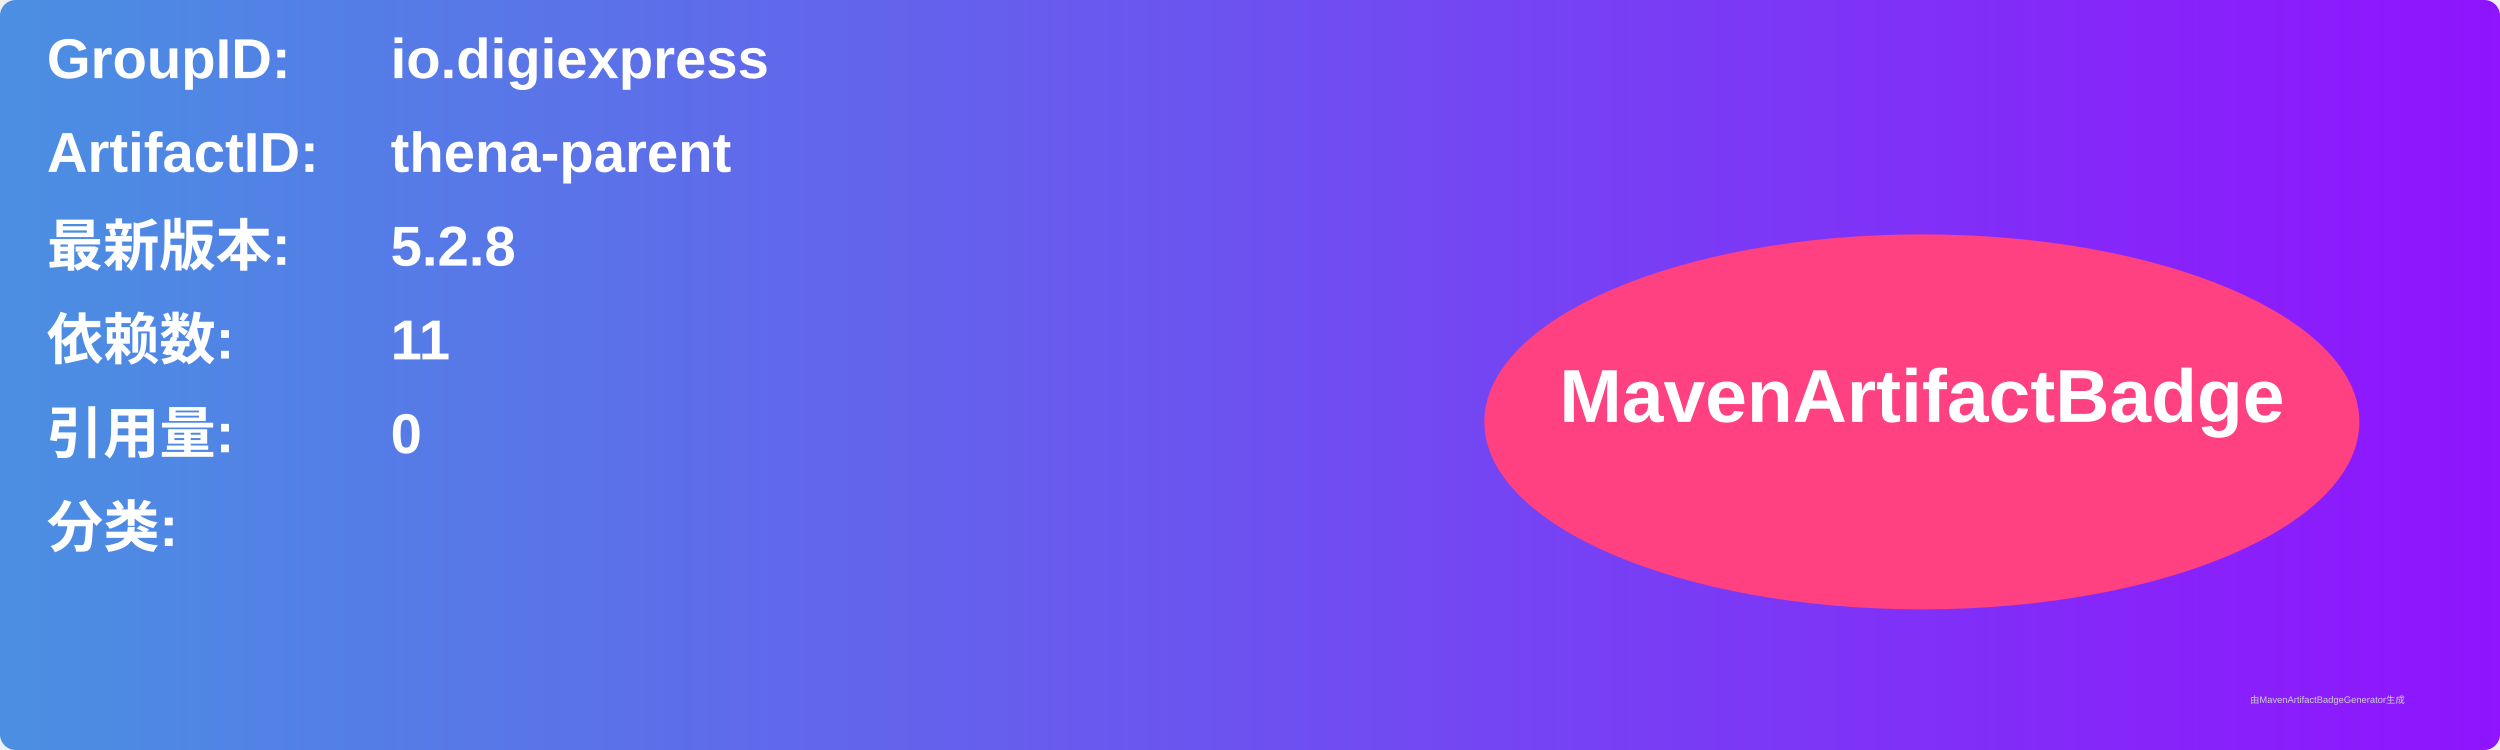
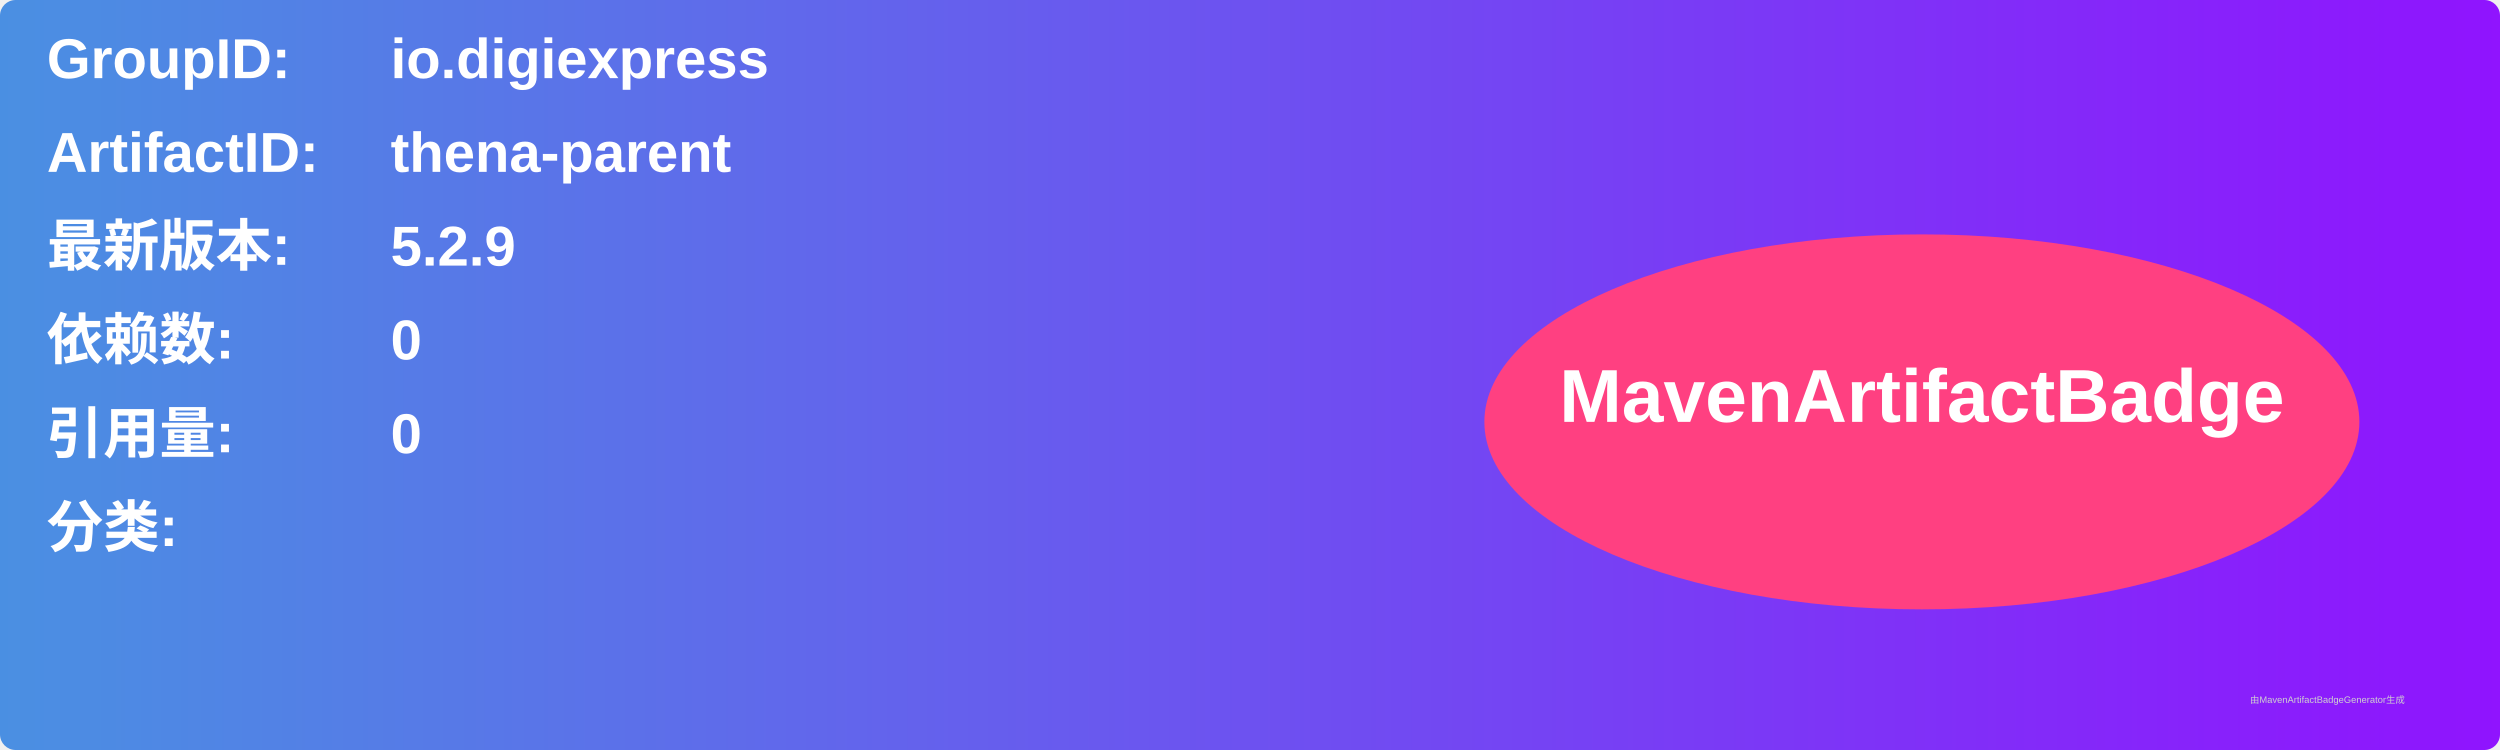
<svg xmlns="http://www.w3.org/2000/svg" width="800" height="240" viewBox="0 0 800 240">
  <linearGradient id="grad" x1="0%" y1="0%" x2="100%" y2="0%">
    <stop offset="0%" stop-color="#4a90e2" />
    <stop offset="100%" stop-color="#9013fe" />
  </linearGradient>
  <rect width="100%" height="100%" rx="5" ry="5" fill="url(#grad)" />
  <g transform="translate(15, 15)">
    <text x="0" y="10" font-family="Arial" font-size="18" fill="white" font-weight="bold" width="260">GroupID:</text>
    <text x="110" y="10" font-family="Arial" font-size="18" fill="white" font-weight="bold" width="460">io.digiexpress</text>
    <text x="0" y="40" font-family="Arial" font-size="18" fill="white" font-weight="bold" width="260">ArtifactID:</text>
    <text x="110" y="40" font-family="Arial" font-size="18" fill="white" font-weight="bold" width="460">thena-parent</text>
    <text x="0" y="70" font-family="Arial" font-size="18" fill="white" font-weight="bold">最新版本:</text>
    <text x="110" y="70" font-family="Arial" font-size="18" fill="white" font-weight="bold">
-       <tspan font-weight="bold">5.2.8</tspan>
+       <tspan font-weight="bold">5.2.9</tspan>
    </text>
    <text x="0" y="100" font-family="Arial" font-size="18" fill="white" font-weight="bold">依赖数: </text>
    <text x="110" y="100" font-family="Arial" font-size="18" fill="white">
-       <tspan font-weight="bold">11</tspan>
+       <tspan font-weight="bold">0</tspan>
    </text>
    <text x="0" y="130" font-family="Arial" font-size="18" fill="white" font-weight="bold">引用量: </text>
    <text x="110" y="130" font-family="Arial" font-size="18" fill="white">
      <tspan font-weight="bold">0</tspan>
    </text>
    <text x="0" y="160" font-family="Arial" font-size="18" fill="white" font-weight="bold">分类:</text>
    <text x="10" y="190" font-family="Arial" font-size="10" fill="white">
      <tspan font-weight="bold" />
    </text>
    <ellipse cx="600" cy="120" rx="140" ry="60" fill="#ff4081" />
    <text x="600" y="120" text-anchor="middle" font-family="Arial" font-size="24" fill="white" font-weight="bold">MavenArtifactBadge</text>
  </g>
  <text x="720" y="225" font-family="Arial" font-size="3" fill="#d0d0d0">由MavenArtifactBadgeGenerator生成</text>
</svg>
